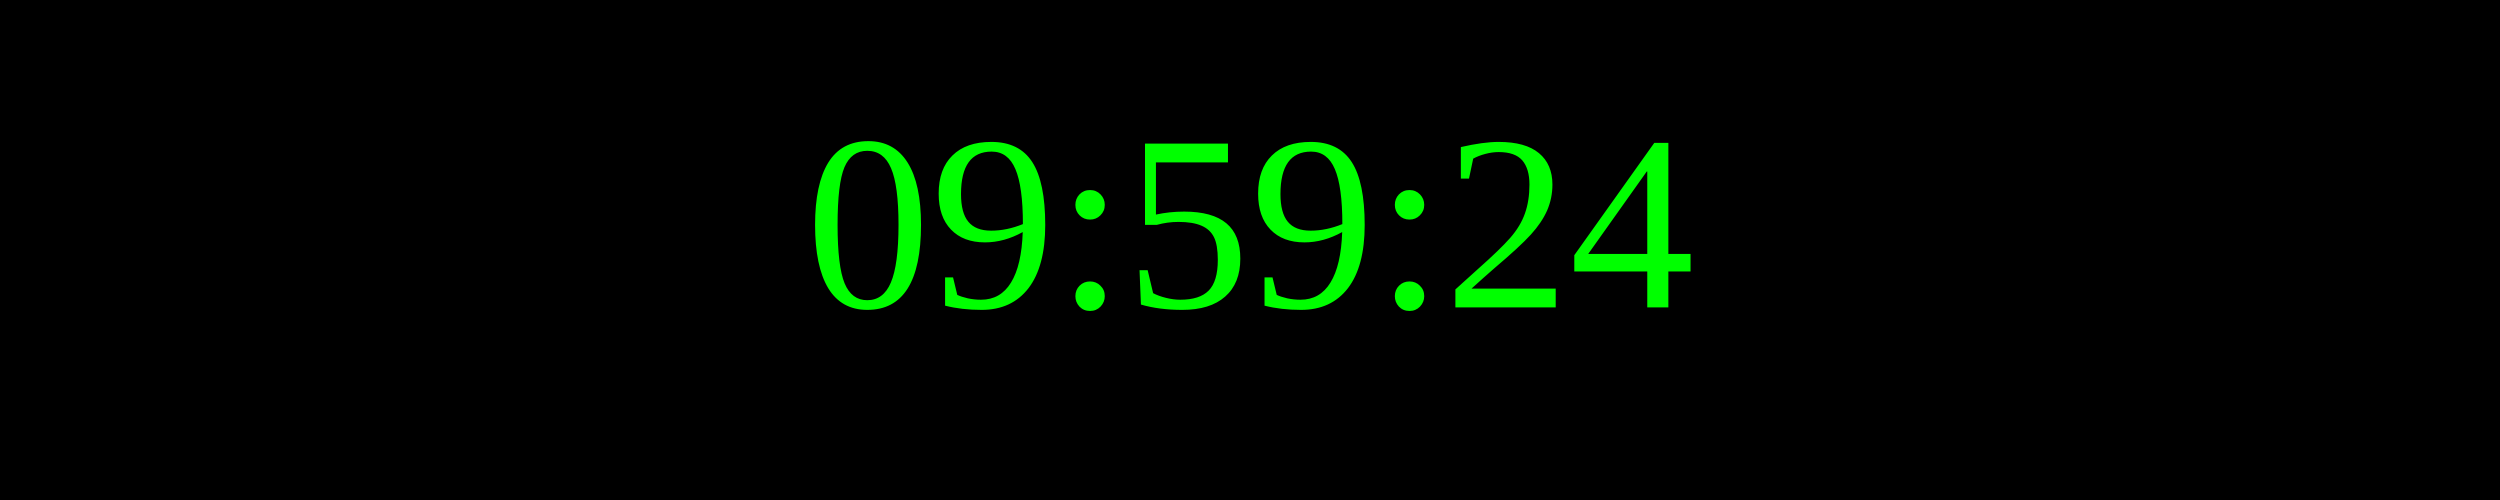
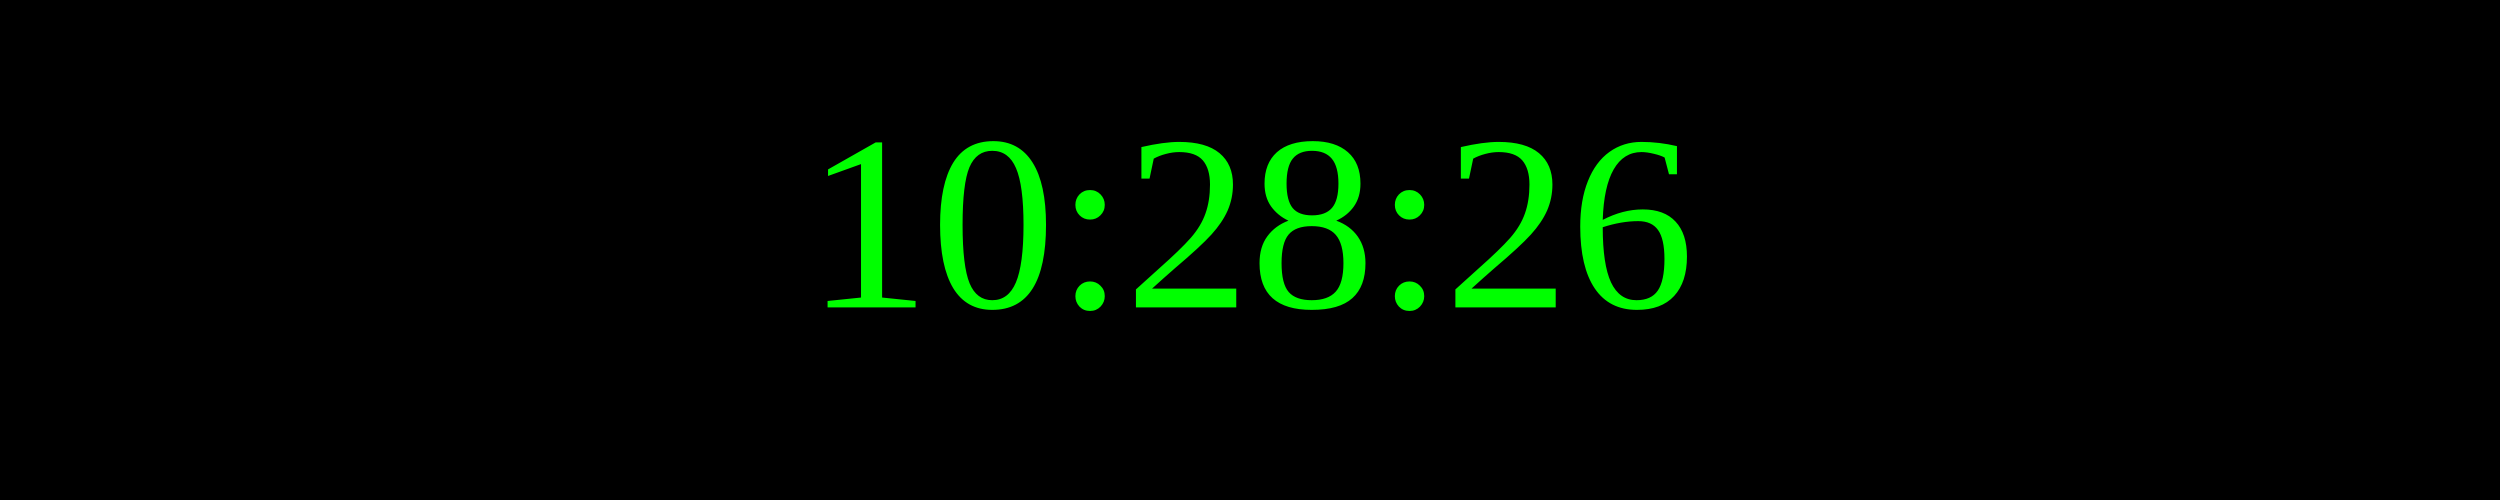
<svg xmlns="http://www.w3.org/2000/svg" width="250" height="50">
  <rect width="100%" height="100%" fill="black" />
  <text x="50%" y="50%" font-size="25" fill="lime" text-anchor="middle" dominant-baseline="middle">
- 09:59:24
+ 10:28:26
</text>
</svg>
